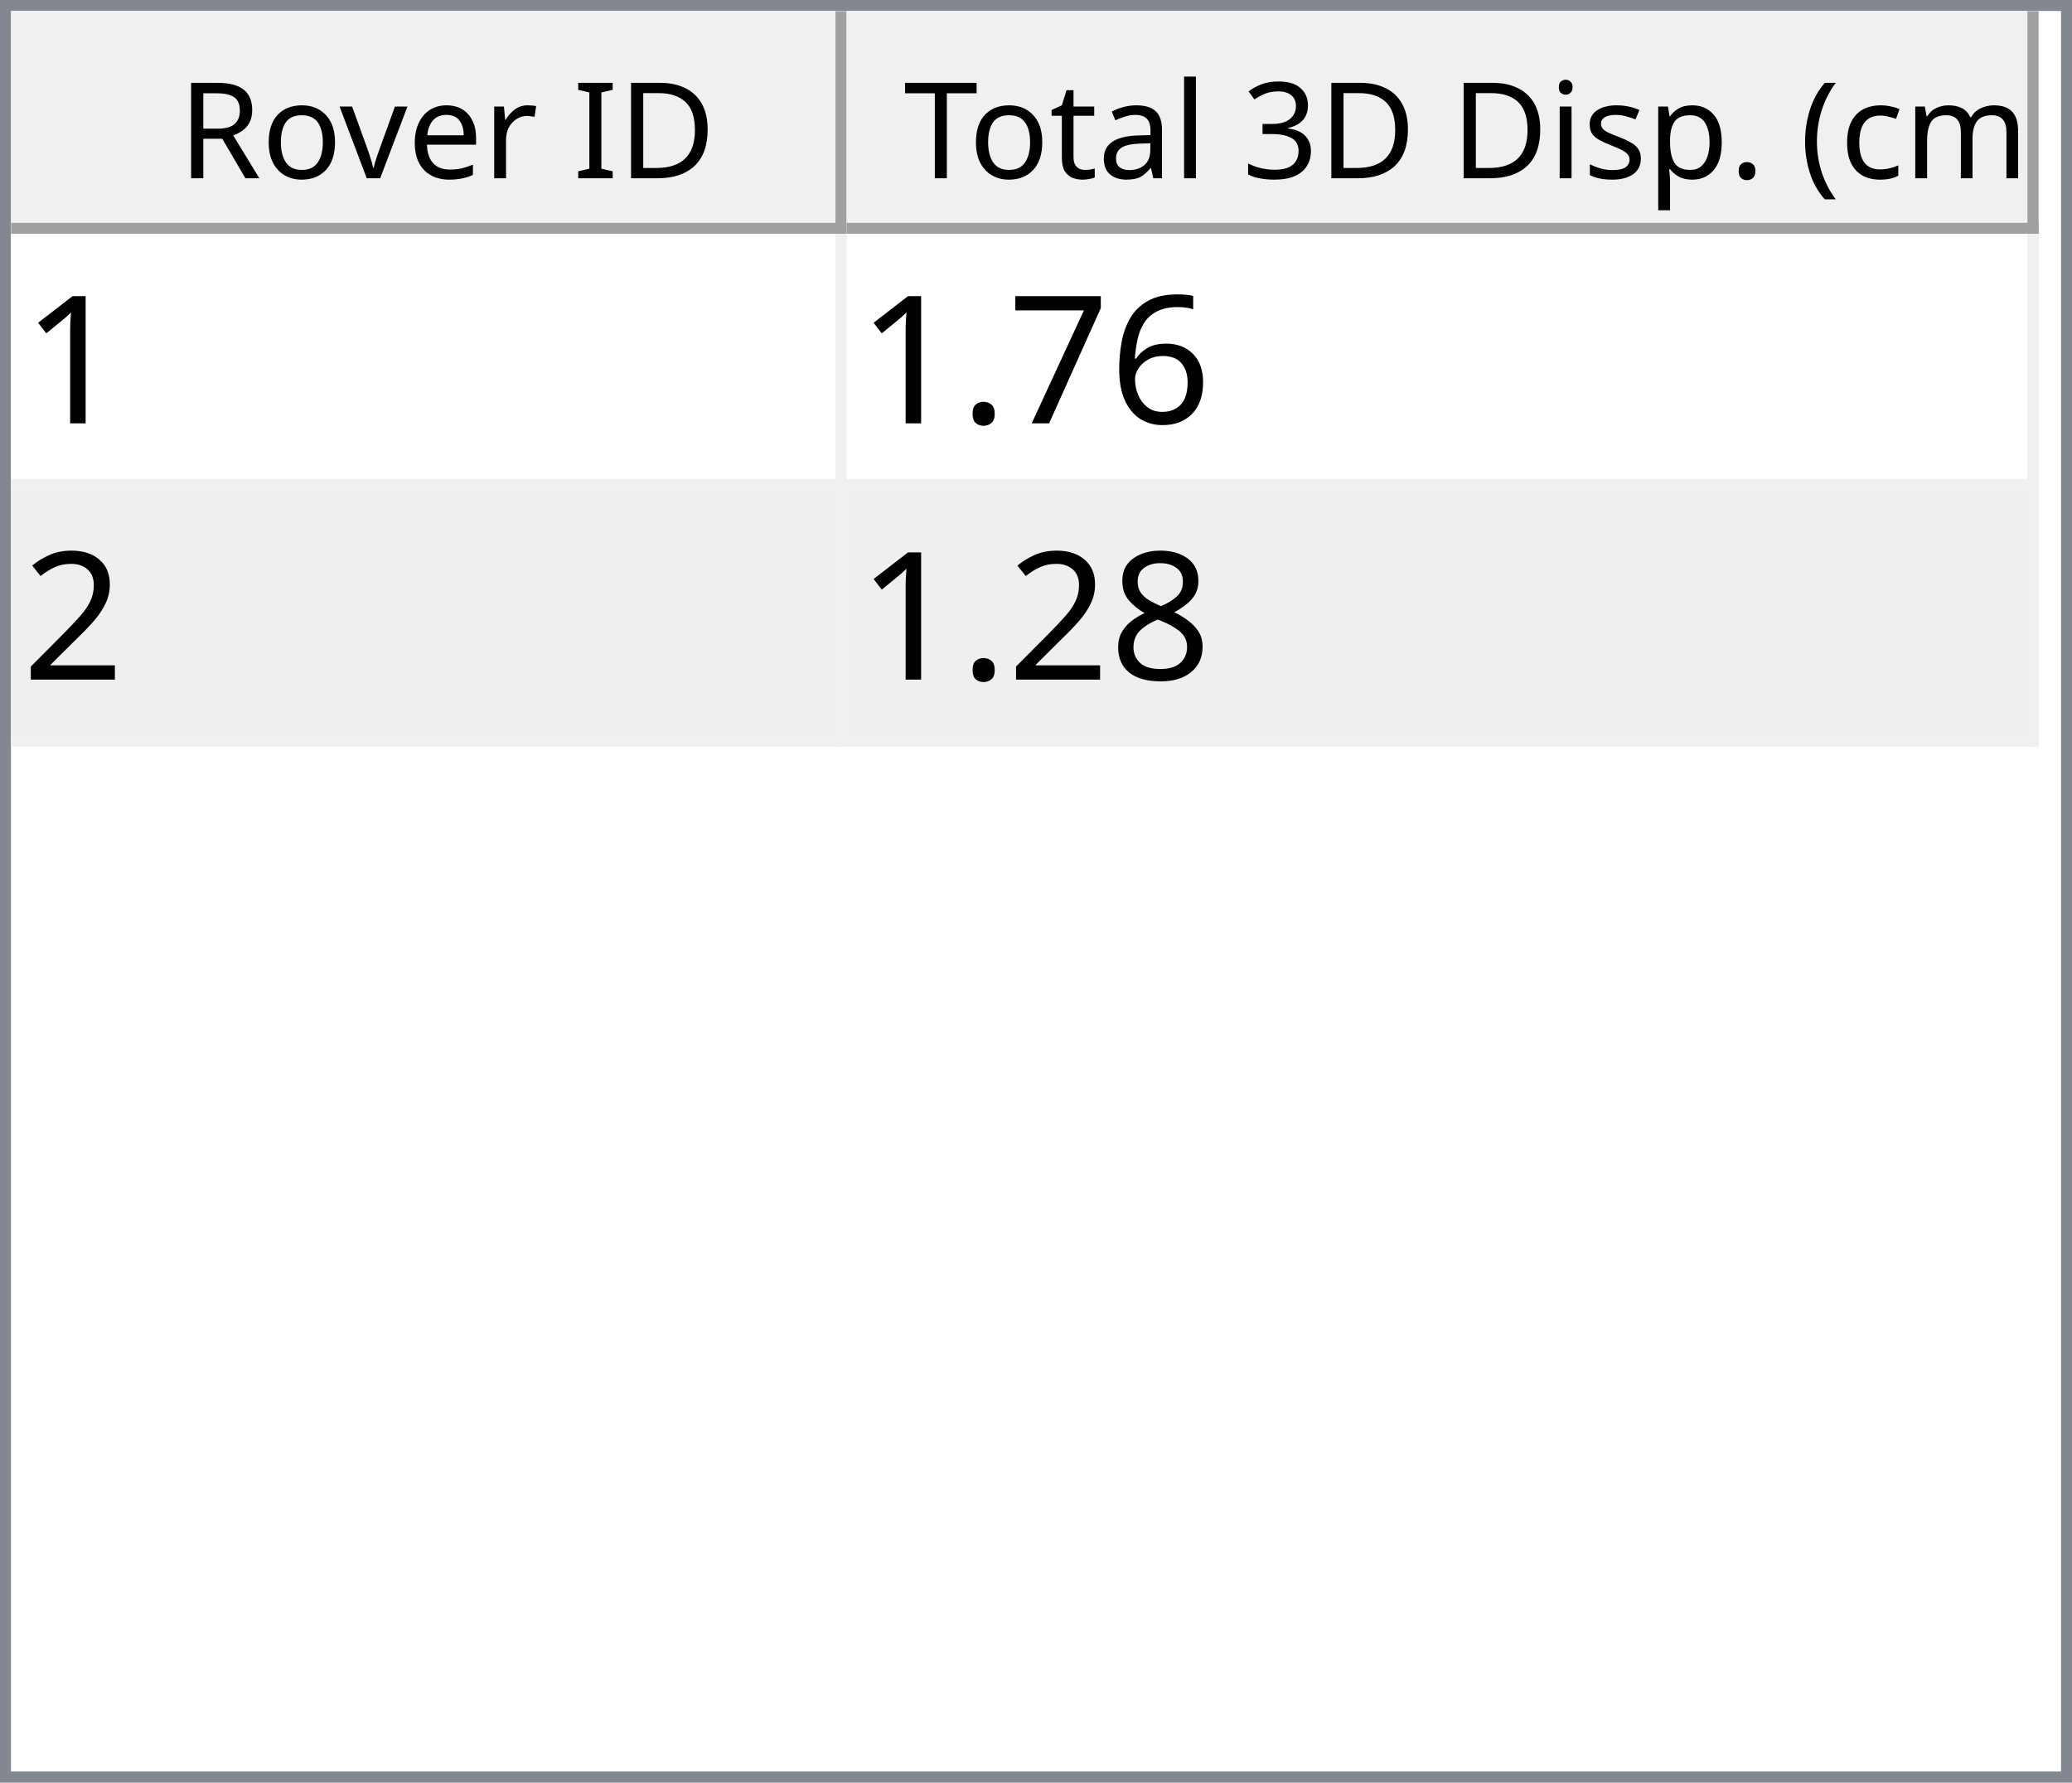
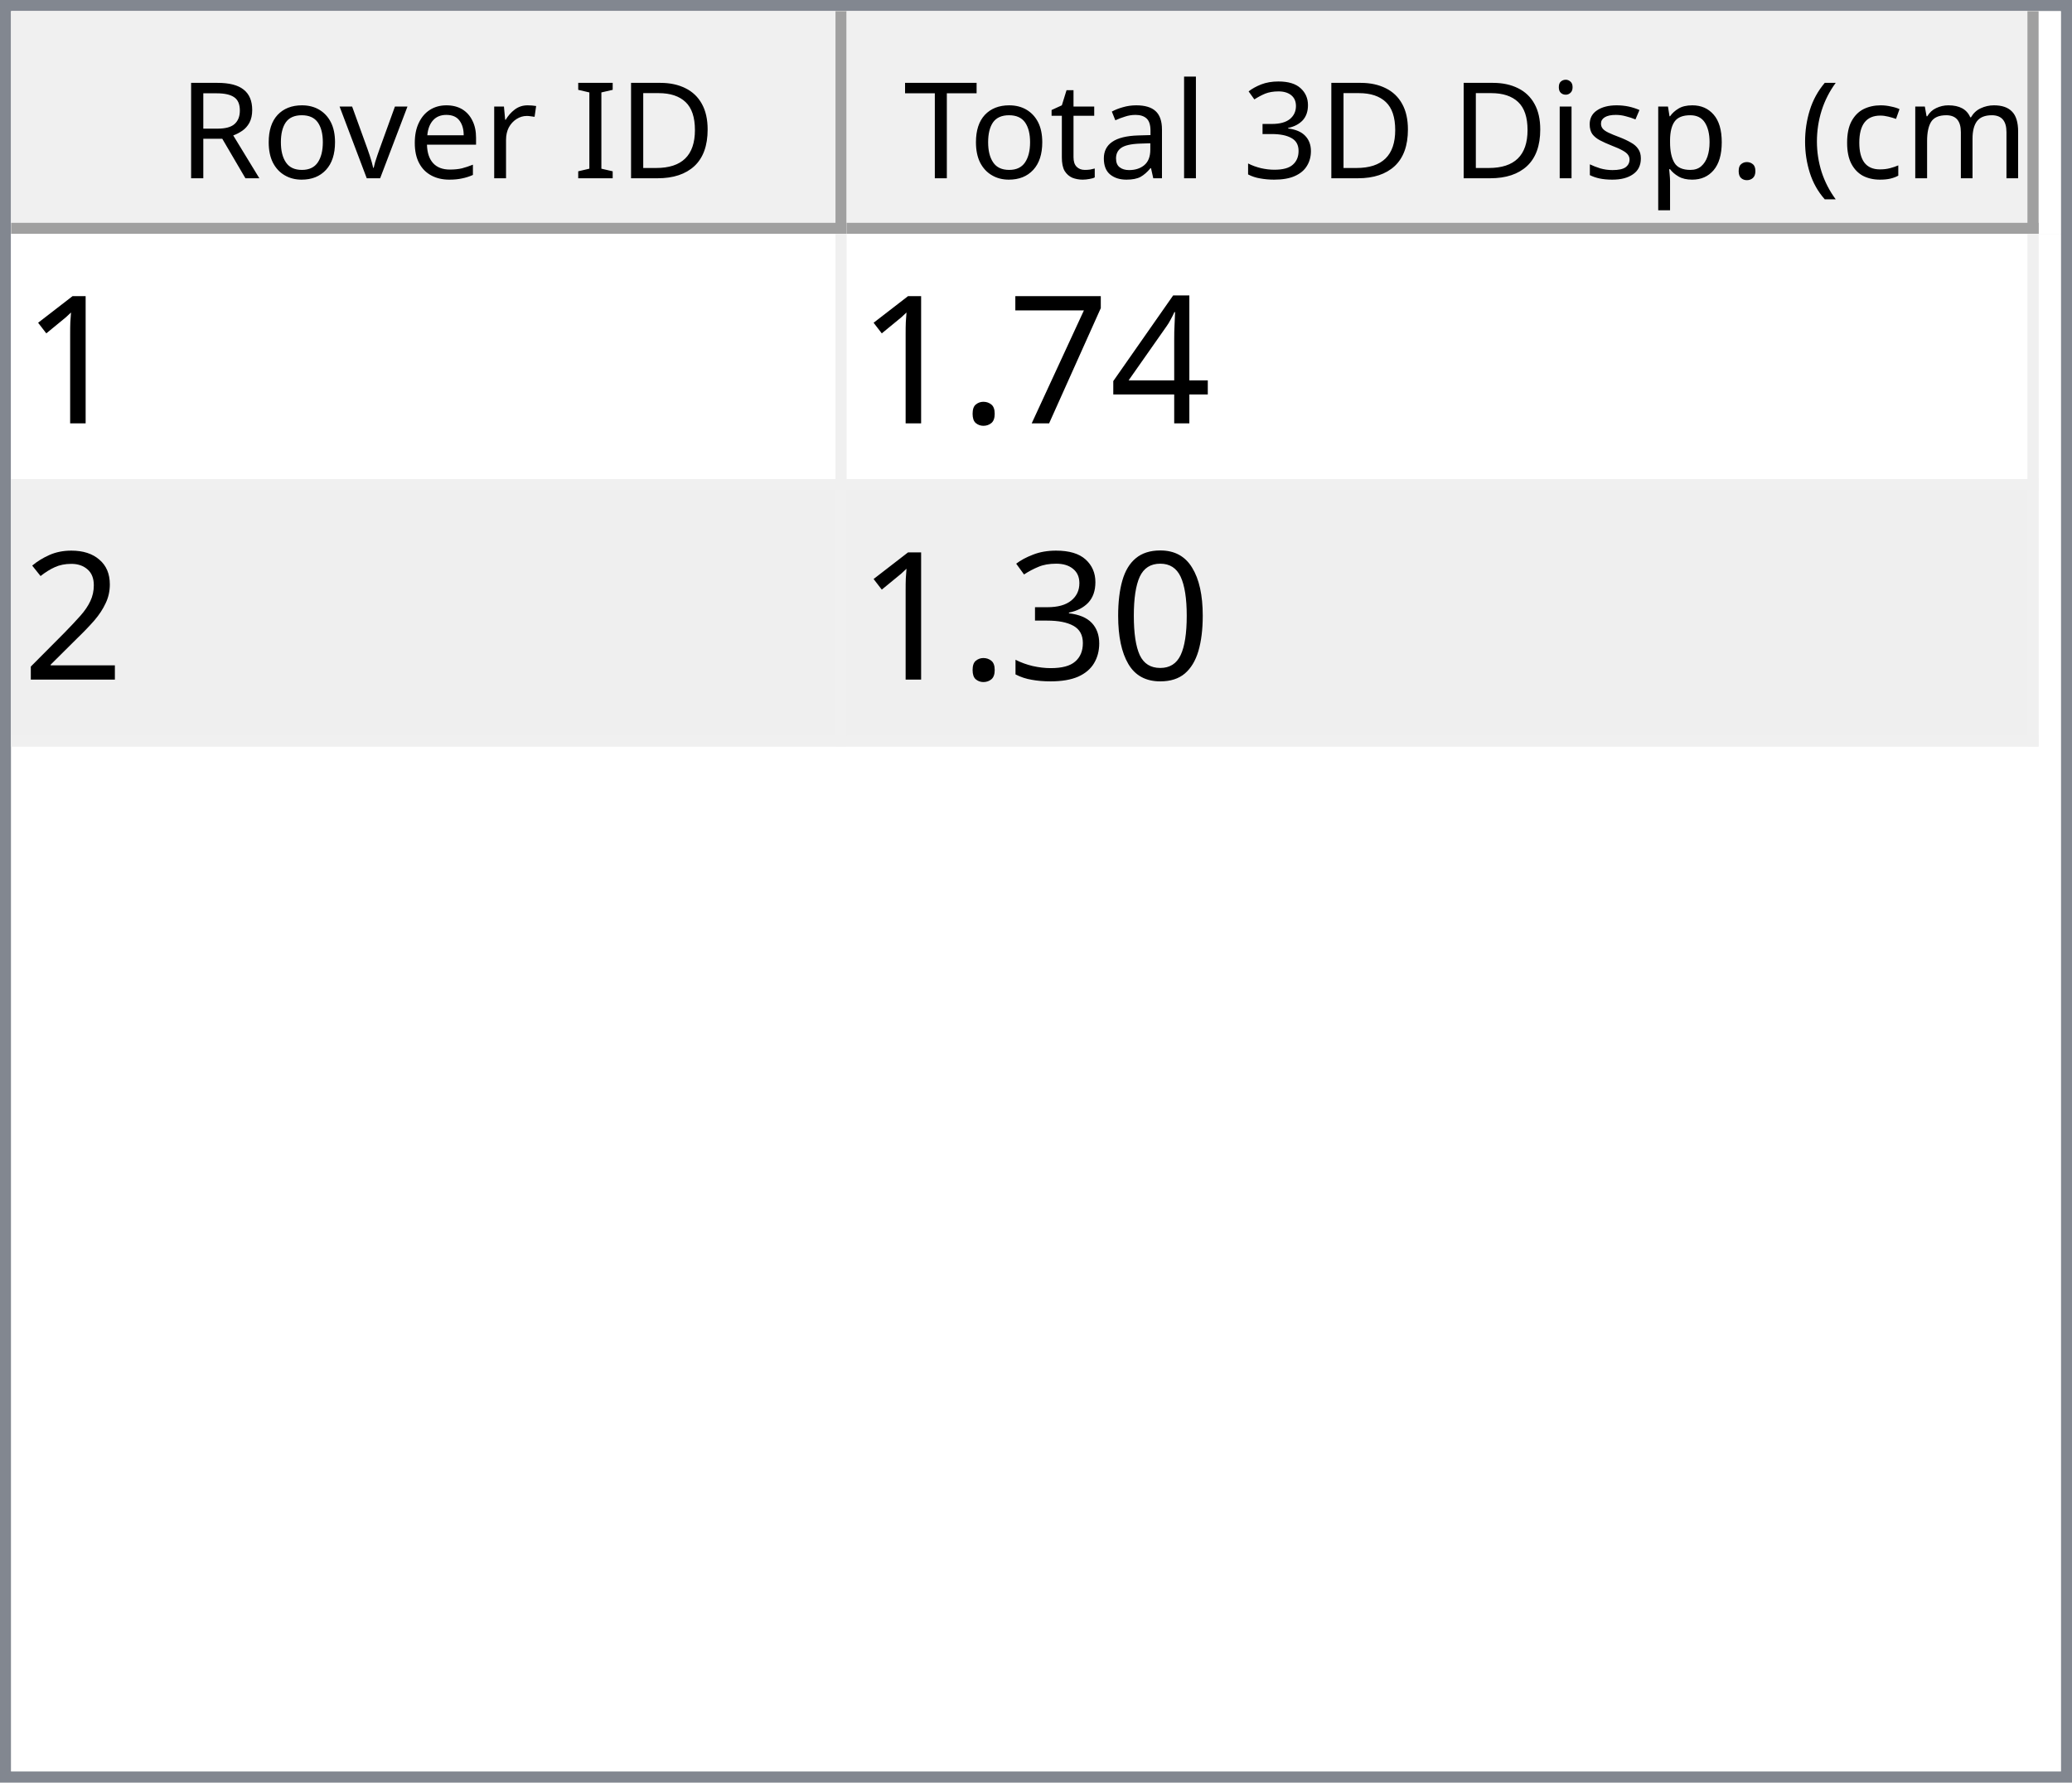
<svg xmlns="http://www.w3.org/2000/svg" style="fill-opacity:1; color-rendering:auto; color-interpolation:auto; text-rendering:auto; stroke:black; stroke-linecap:square; stroke-miterlimit:10; shape-rendering:auto; stroke-opacity:1; fill:black; stroke-dasharray:none; font-weight:normal; stroke-width:1; font-family:'Dialog'; font-style:normal; stroke-linejoin:miter; font-size:12px; stroke-dashoffset:0; image-rendering:auto;" width="186" height="160">
  <defs id="genericDefs" />
  <g>
    <defs id="defs1">
      <clipPath clipPathUnits="userSpaceOnUse" id="clipPath1">
        <path d="M0 0 L186 0 L186 160 L0 160 L0 0 Z" />
      </clipPath>
      <clipPath clipPathUnits="userSpaceOnUse" id="clipPath2">
        <path d="M0 0 L0 160 L186 160 L186 0 Z" />
      </clipPath>
      <clipPath clipPathUnits="userSpaceOnUse" id="clipPath3">
        <path d="M0 0 L0 20 L184 20 L184 0 Z" />
      </clipPath>
      <clipPath clipPathUnits="userSpaceOnUse" id="clipPath4">
        <path d="M0 0 L0 20 L75 20 L75 0 Z" />
      </clipPath>
      <clipPath clipPathUnits="userSpaceOnUse" id="clipPath5">
        <path d="M1 1 L1 19 L74 19 L74 1 Z" />
      </clipPath>
      <clipPath clipPathUnits="userSpaceOnUse" id="clipPath6">
        <path d="M0 0 L0 18 L73 18 L73 0 Z" />
      </clipPath>
      <clipPath clipPathUnits="userSpaceOnUse" id="clipPath7">
        <path d="M-0.5 -0.5 L-0.5 19.5 L74.5 19.5 L74.5 -0.5 Z" />
      </clipPath>
      <clipPath clipPathUnits="userSpaceOnUse" id="clipPath8">
        <path d="M0 0 L0 20 L107 20 L107 0 Z" />
      </clipPath>
      <clipPath clipPathUnits="userSpaceOnUse" id="clipPath9">
        <path d="M1 1 L1 19 L106 19 L106 1 Z" />
      </clipPath>
      <clipPath clipPathUnits="userSpaceOnUse" id="clipPath10">
        <path d="M0 0 L0 18 L105 18 L105 0 Z" />
      </clipPath>
      <clipPath clipPathUnits="userSpaceOnUse" id="clipPath11">
        <path d="M-0.5 -0.5 L-0.5 19.5 L106.5 19.5 L106.5 -0.5 Z" />
      </clipPath>
      <clipPath clipPathUnits="userSpaceOnUse" id="clipPath12">
        <path d="M0 0 L0 138 L184 138 L184 0 Z" />
      </clipPath>
      <clipPath clipPathUnits="userSpaceOnUse" id="clipPath13">
        <path d="M0 0 L0 46 L182 46 L182 0 Z" />
      </clipPath>
      <clipPath clipPathUnits="userSpaceOnUse" id="clipPath14">
        <path d="M-0.5 -0.5 L-0.5 45.5 L181.5 45.5 L181.5 -0.5 Z" />
      </clipPath>
      <clipPath clipPathUnits="userSpaceOnUse" id="clipPath15">
        <path d="M0 0 L0 22 L74 22 L74 0 Z" />
      </clipPath>
      <clipPath clipPathUnits="userSpaceOnUse" id="clipPath16">
        <path d="M0 0 L0 22 L106 22 L106 0 Z" />
      </clipPath>
      <font horiz-adv-x="64.551" id="font1">
        <font-face ascent="107.91" descent="25.098" units-per-em="100" style="font-style:normal; font-family:Segoe UI; font-weight:normal;" />
        <missing-glyph horiz-adv-x="64.551" d="M8.109 0 L8.109 68.266 L56.453 68.266 L56.453 0 L8.109 0 ZM15.328 7.234 L49.219 7.234 L49.219 61.031 L15.328 61.031 L15.328 7.234 Z" />
        <glyph unicode="D" horiz-adv-x="70.117" d="M9.188 0 L9.188 70.016 L28.516 70.016 Q65.531 70.016 65.531 35.891 Q65.531 19.672 55.25 9.836 Q44.969 0 27.734 0 L9.188 0 ZM17.391 62.594 L17.391 7.422 L27.828 7.422 Q41.609 7.422 49.273 14.797 Q56.938 22.172 56.938 35.688 Q56.938 62.594 28.328 62.594 L17.391 62.594 Z" />
        <glyph unicode="I" horiz-adv-x="26.611" d="M17.391 0 L9.188 0 L9.188 70.016 L17.391 70.016 L17.391 0 Z" />
        <glyph unicode=" " horiz-adv-x="27.393" d="" />
        <glyph unicode="r" horiz-adv-x="34.766" d="M34.188 41.891 Q32.078 43.5 28.125 43.5 Q23 43.5 19.555 38.672 Q16.109 33.844 16.109 25.484 L16.109 0 L8.109 0 L8.109 50 L16.109 50 L16.109 39.703 L16.312 39.703 Q18.016 44.969 21.531 47.922 Q25.047 50.875 29.391 50.875 Q32.516 50.875 34.188 50.203 L34.188 41.891 Z" />
        <glyph unicode="e" horiz-adv-x="52.295" d="M48.297 23 L12.984 23 Q13.188 14.656 17.484 10.109 Q21.781 5.562 29.297 5.562 Q37.75 5.562 44.828 11.141 L44.828 3.609 Q38.234 -1.172 27.391 -1.172 Q16.797 -1.172 10.742 5.641 Q4.688 12.453 4.688 24.812 Q4.688 36.469 11.305 43.82 Q17.922 51.172 27.734 51.172 Q37.547 51.172 42.922 44.828 Q48.297 38.484 48.297 27.203 L48.297 23 ZM40.094 29.781 Q40.047 36.719 36.75 40.578 Q33.453 44.438 27.594 44.438 Q21.922 44.438 17.969 40.383 Q14.016 36.328 13.094 29.781 L40.094 29.781 Z" />
        <glyph unicode="v" horiz-adv-x="47.9" d="M47.406 50 L27.484 0 L19.625 0 L0.688 50 L9.469 50 L22.172 13.672 Q23.578 9.672 23.922 6.688 L24.125 6.688 Q24.609 10.453 25.688 13.484 L38.969 50 L47.406 50 Z" />
        <glyph unicode="o" horiz-adv-x="58.594" d="M29 -1.172 Q17.922 -1.172 11.305 5.836 Q4.688 12.844 4.688 24.422 Q4.688 37.016 11.57 44.094 Q18.453 51.172 30.172 51.172 Q41.359 51.172 47.633 44.289 Q53.906 37.406 53.906 25.203 Q53.906 13.234 47.141 6.031 Q40.375 -1.172 29 -1.172 ZM29.594 44.438 Q21.875 44.438 17.383 39.188 Q12.891 33.938 12.891 24.703 Q12.891 15.828 17.43 10.695 Q21.969 5.562 29.594 5.562 Q37.359 5.562 41.531 10.594 Q45.703 15.625 45.703 24.906 Q45.703 34.281 41.531 39.359 Q37.359 44.438 29.594 44.438 Z" />
        <glyph unicode="R" horiz-adv-x="59.814" d="M59.375 0 L49.609 0 L37.891 19.625 Q36.281 22.359 34.766 24.289 Q33.25 26.219 31.664 27.438 Q30.078 28.656 28.25 29.219 Q26.422 29.781 24.125 29.781 L17.391 29.781 L17.391 0 L9.188 0 L9.188 70.016 L30.078 70.016 Q34.672 70.016 38.555 68.867 Q42.438 67.719 45.289 65.375 Q48.141 63.031 49.758 59.547 Q51.375 56.062 51.375 51.375 Q51.375 47.703 50.273 44.656 Q49.172 41.609 47.148 39.211 Q45.125 36.812 42.266 35.133 Q39.406 33.453 35.844 32.516 L35.844 32.328 Q37.594 31.547 38.891 30.547 Q40.188 29.547 41.359 28.18 Q42.531 26.812 43.68 25.078 Q44.828 23.344 46.234 21.047 L59.375 0 ZM17.391 62.594 L17.391 37.203 L28.516 37.203 Q31.594 37.203 34.203 38.133 Q36.812 39.062 38.719 40.797 Q40.625 42.531 41.703 45.047 Q42.781 47.562 42.781 50.688 Q42.781 56.297 39.141 59.445 Q35.5 62.594 28.609 62.594 L17.391 62.594 Z" />
        <glyph unicode=")" horiz-adv-x="30.176" d="M8.297 -15.922 L1.172 -15.922 Q16.406 2.344 16.406 26.812 Q16.406 51.469 1.078 70.016 L8.297 70.016 Q23.531 52.156 23.531 26.703 Q23.531 1.375 8.297 -15.922 Z" />
        <glyph unicode="m" horiz-adv-x="86.133" d="M79.109 0 L71.094 0 L71.094 28.719 Q71.094 37.016 68.531 40.727 Q65.969 44.438 59.906 44.438 Q54.781 44.438 51.195 39.75 Q47.609 35.062 47.609 28.516 L47.609 0 L39.594 0 L39.594 29.688 Q39.594 44.438 28.219 44.438 Q22.953 44.438 19.531 40.016 Q16.109 35.594 16.109 28.516 L16.109 0 L8.109 0 L8.109 50 L16.109 50 L16.109 42.094 L16.312 42.094 Q21.625 51.172 31.844 51.172 Q36.969 51.172 40.773 48.312 Q44.578 45.453 46 40.828 Q51.562 51.172 62.594 51.172 Q79.109 51.172 79.109 30.812 L79.109 0 Z" />
        <glyph unicode="c" horiz-adv-x="46.191" d="M42.188 2.297 Q36.422 -1.172 28.516 -1.172 Q17.828 -1.172 11.258 5.789 Q4.688 12.75 4.688 23.828 Q4.688 36.188 11.766 43.68 Q18.844 51.172 30.672 51.172 Q37.25 51.172 42.281 48.734 L42.281 40.531 Q36.719 44.438 30.375 44.438 Q22.703 44.438 17.797 38.945 Q12.891 33.453 12.891 24.516 Q12.891 15.719 17.508 10.641 Q22.125 5.562 29.891 5.562 Q36.422 5.562 42.188 9.906 L42.188 2.297 Z" />
        <glyph unicode="(" horiz-adv-x="30.176" d="M29.109 -15.922 L21.969 -15.922 Q6.844 1.375 6.844 26.703 Q6.844 52.156 21.969 70.016 L29.203 70.016 Q13.875 51.469 13.875 26.812 Q13.875 2.344 29.109 -15.922 Z" />
        <glyph unicode="." horiz-adv-x="21.68" d="M10.891 -1.078 Q8.641 -1.078 7.055 0.539 Q5.469 2.156 5.469 4.391 Q5.469 6.641 7.055 8.273 Q8.641 9.906 10.891 9.906 Q13.188 9.906 14.797 8.273 Q16.406 6.641 16.406 4.391 Q16.406 2.156 14.797 0.539 Q13.188 -1.078 10.891 -1.078 Z" />
        <glyph unicode="p" horiz-adv-x="58.789" d="M16.312 7.234 L16.109 7.234 L16.109 -23 L8.109 -23 L8.109 50 L16.109 50 L16.109 41.219 L16.312 41.219 Q22.219 51.172 33.594 51.172 Q43.266 51.172 48.688 44.461 Q54.109 37.75 54.109 26.469 Q54.109 13.922 48 6.375 Q41.891 -1.172 31.297 -1.172 Q21.578 -1.172 16.312 7.234 ZM16.109 27.391 L16.109 20.406 Q16.109 14.203 20.141 9.883 Q24.172 5.562 30.375 5.562 Q37.641 5.562 41.773 11.133 Q45.906 16.703 45.906 26.609 Q45.906 34.969 42.047 39.703 Q38.188 44.438 31.594 44.438 Q24.609 44.438 20.359 39.578 Q16.109 34.719 16.109 27.391 Z" />
        <glyph unicode="s" horiz-adv-x="42.432" d="M5.078 1.812 L5.078 10.406 Q11.625 5.562 19.484 5.562 Q30.031 5.562 30.031 12.594 Q30.031 14.594 29.125 15.992 Q28.219 17.391 26.68 18.461 Q25.141 19.531 23.07 20.383 Q21 21.234 18.609 22.172 Q15.281 23.484 12.766 24.828 Q10.25 26.172 8.57 27.859 Q6.891 29.547 6.031 31.695 Q5.172 33.844 5.172 36.719 Q5.172 40.234 6.789 42.945 Q8.406 45.656 11.086 47.484 Q13.766 49.312 17.211 50.242 Q20.656 51.172 24.312 51.172 Q30.812 51.172 35.938 48.922 L35.938 40.828 Q30.422 44.438 23.25 44.438 Q21 44.438 19.195 43.922 Q17.391 43.406 16.094 42.477 Q14.797 41.547 14.086 40.258 Q13.375 38.969 13.375 37.406 Q13.375 35.453 14.086 34.133 Q14.797 32.812 16.164 31.789 Q17.531 30.766 19.484 29.938 Q21.438 29.109 23.922 28.125 Q27.25 26.859 29.883 25.516 Q32.516 24.172 34.375 22.484 Q36.234 20.797 37.234 18.602 Q38.234 16.406 38.234 13.375 Q38.234 9.672 36.602 6.938 Q34.969 4.203 32.234 2.398 Q29.5 0.594 25.93 -0.289 Q22.359 -1.172 18.453 -1.172 Q10.75 -1.172 5.078 1.812 Z" />
        <glyph unicode="i" horiz-adv-x="24.219" d="M12.203 62.703 Q10.062 62.703 8.547 64.164 Q7.031 65.625 7.031 67.875 Q7.031 70.125 8.547 71.609 Q10.062 73.094 12.203 73.094 Q14.406 73.094 15.945 71.609 Q17.484 70.125 17.484 67.875 Q17.484 65.719 15.945 64.211 Q14.406 62.703 12.203 62.703 ZM16.109 0 L8.109 0 L8.109 50 L16.109 50 L16.109 0 Z" />
        <glyph unicode="3" horiz-adv-x="53.906" d="M46.531 19.828 Q46.531 15.094 44.75 11.211 Q42.969 7.328 39.719 4.57 Q36.469 1.812 31.93 0.297 Q27.391 -1.219 21.922 -1.219 Q11.922 -1.219 6 2.594 L6 11.188 Q13.094 5.609 22.219 5.609 Q25.875 5.609 28.828 6.539 Q31.781 7.469 33.906 9.227 Q36.031 10.984 37.18 13.477 Q38.328 15.969 38.328 19.094 Q38.328 32.812 18.797 32.812 L12.984 32.812 L12.984 39.594 L18.5 39.594 Q35.797 39.594 35.797 52.484 Q35.797 64.406 22.609 64.406 Q15.188 64.406 8.688 59.422 L8.688 67.188 Q15.375 71.188 24.609 71.188 Q29 71.188 32.57 69.969 Q36.141 68.75 38.68 66.555 Q41.219 64.359 42.609 61.281 Q44 58.203 44 54.5 Q44 40.672 30.031 36.719 L30.031 36.531 Q33.594 36.141 36.625 34.797 Q39.656 33.453 41.852 31.305 Q44.047 29.156 45.289 26.25 Q46.531 23.344 46.531 19.828 Z" />
        <glyph unicode="l" horiz-adv-x="24.219" d="M16.109 0 L8.109 0 L8.109 74.031 L16.109 74.031 L16.109 0 Z" />
        <glyph unicode="a" horiz-adv-x="50.879" d="M43.891 0 L35.891 0 L35.891 7.812 L35.688 7.812 Q30.469 -1.172 20.312 -1.172 Q12.844 -1.172 8.617 2.781 Q4.391 6.734 4.391 13.281 Q4.391 27.297 20.906 29.594 L35.891 31.688 Q35.891 44.438 25.594 44.438 Q16.547 44.438 9.281 38.281 L9.281 46.484 Q16.656 51.172 26.266 51.172 Q43.891 51.172 43.891 32.516 L43.891 0 ZM35.891 25.297 L23.828 23.641 Q18.266 22.859 15.43 20.875 Q12.594 18.891 12.594 13.875 Q12.594 10.203 15.211 7.883 Q17.828 5.562 22.172 5.562 Q28.125 5.562 32.008 9.742 Q35.891 13.922 35.891 20.312 L35.891 25.297 Z" />
        <glyph unicode="t" horiz-adv-x="33.887" d="M31.297 0.484 Q28.469 -1.078 23.828 -1.078 Q10.688 -1.078 10.688 13.578 L10.688 43.172 L2.094 43.172 L2.094 50 L10.688 50 L10.688 62.203 L18.703 64.797 L18.703 50 L31.297 50 L31.297 43.172 L18.703 43.172 L18.703 14.984 Q18.703 9.969 20.414 7.82 Q22.125 5.672 26.078 5.672 Q29.109 5.672 31.297 7.328 L31.297 0.484 Z" />
        <glyph unicode="T" horiz-adv-x="52.393" d="M50.594 62.594 L30.375 62.594 L30.375 0 L22.172 0 L22.172 62.594 L2 62.594 L2 70.016 L50.594 70.016 L50.594 62.594 Z" />
      </font>
      <font horiz-adv-x="75.0" id="font2">
        <font-face ascent="100.537" descent="21.973" units-per-em="100" style="font-style:normal; font-family:sans-serif; font-weight:normal;" />
        <missing-glyph horiz-adv-x="75.0" d="M12.5 0 L12.5 62.5 L62.5 62.5 L62.5 0 L12.5 0 ZM14.062 1.562 L60.938 1.562 L60.938 60.938 L14.062 60.938 L14.062 1.562 Z" />
        <glyph unicode="1" horiz-adv-x="55.615" d="M37.25 0 L28.469 0 L28.469 56 Q25.297 52.984 20.141 49.953 Q14.984 46.922 10.891 45.406 L10.891 53.906 Q18.266 57.375 23.781 62.305 Q29.297 67.234 31.594 71.875 L37.25 71.875 L37.25 0 Z" />
-         <glyph unicode="6" horiz-adv-x="55.615" d="M49.75 54.047 L41.016 53.375 Q39.844 58.547 37.703 60.891 Q34.125 64.656 28.906 64.656 Q24.703 64.656 21.531 62.312 Q17.391 59.281 14.992 53.469 Q12.594 47.656 12.5 36.922 Q15.672 41.75 20.266 44.094 Q24.859 46.438 29.891 46.438 Q38.672 46.438 44.852 39.969 Q51.031 33.5 51.031 23.25 Q51.031 16.5 48.125 10.719 Q45.219 4.938 40.141 1.859 Q35.062 -1.219 28.609 -1.219 Q17.625 -1.219 10.695 6.859 Q3.766 14.938 3.766 33.5 Q3.766 54.25 11.422 63.672 Q18.109 71.875 29.438 71.875 Q37.891 71.875 43.289 67.141 Q48.688 62.406 49.75 54.047 ZM13.875 23.188 Q13.875 18.656 15.797 14.508 Q17.719 10.359 21.188 8.18 Q24.656 6 28.469 6 Q34.031 6 38.039 10.492 Q42.047 14.984 42.047 22.703 Q42.047 30.125 38.086 34.398 Q34.125 38.672 28.125 38.672 Q22.172 38.672 18.023 34.398 Q13.875 30.125 13.875 23.188 Z" />
+         <glyph unicode="4" horiz-adv-x="55.615" d="M32.328 0 L32.328 17.141 L1.266 17.141 L1.266 25.203 L33.938 71.578 L41.109 71.578 L41.109 25.203 L50.781 25.203 L50.781 17.141 L41.109 17.141 L41.109 0 L32.328 0 ZM32.328 25.203 L32.328 57.469 L9.906 25.203 L32.328 25.203 Z" />
        <glyph unicode="7" horiz-adv-x="55.615" d="M4.734 62.203 L4.734 70.656 L51.078 70.656 L51.078 63.812 Q44.234 56.547 37.523 44.484 Q30.812 32.422 27.156 19.672 Q24.516 10.688 23.781 0 L14.75 0 Q14.891 8.453 18.062 20.414 Q21.234 32.375 27.172 43.484 Q33.109 54.594 39.797 62.203 L4.734 62.203 Z" />
        <glyph unicode="." horiz-adv-x="27.783" d="M9.078 0 L9.078 10.016 L19.094 10.016 L19.094 0 L9.078 0 Z" />
        <glyph unicode="2" horiz-adv-x="55.615" d="M50.344 8.453 L50.344 0 L3.031 0 Q2.938 3.172 4.047 6.109 Q5.859 10.938 9.836 15.625 Q13.812 20.312 21.344 26.469 Q33.016 36.031 37.117 41.625 Q41.219 47.219 41.219 52.203 Q41.219 57.422 37.477 61.008 Q33.734 64.594 27.734 64.594 Q21.391 64.594 17.578 60.789 Q13.766 56.984 13.719 50.25 L4.688 51.172 Q5.609 61.281 11.664 66.578 Q17.719 71.875 27.938 71.875 Q38.234 71.875 44.242 66.164 Q50.25 60.453 50.25 52 Q50.25 47.703 48.492 43.555 Q46.734 39.406 42.656 34.812 Q38.578 30.219 29.109 22.219 Q21.188 15.578 18.945 13.211 Q16.703 10.844 15.234 8.453 L50.344 8.453 Z" />
-         <glyph unicode="8" horiz-adv-x="55.615" d="M17.672 38.812 Q12.203 40.828 9.57 44.539 Q6.938 48.25 6.938 53.422 Q6.938 61.234 12.555 66.555 Q18.172 71.875 27.484 71.875 Q36.859 71.875 42.578 66.43 Q48.297 60.984 48.297 53.172 Q48.297 48.188 45.68 44.508 Q43.062 40.828 37.75 38.812 Q44.344 36.672 47.781 31.883 Q51.219 27.094 51.219 20.453 Q51.219 11.281 44.727 5.031 Q38.234 -1.219 27.641 -1.219 Q17.047 -1.219 10.547 5.055 Q4.047 11.328 4.047 20.703 Q4.047 27.688 7.594 32.398 Q11.141 37.109 17.672 38.812 ZM15.922 53.719 Q15.922 48.641 19.195 45.414 Q22.469 42.188 27.688 42.188 Q32.766 42.188 36.016 45.383 Q39.266 48.578 39.266 53.219 Q39.266 58.062 35.914 61.359 Q32.562 64.656 27.594 64.656 Q22.562 64.656 19.242 61.43 Q15.922 58.203 15.922 53.719 ZM13.094 20.656 Q13.094 16.891 14.875 13.375 Q16.656 9.859 20.172 7.93 Q23.688 6 27.734 6 Q34.031 6 38.133 10.055 Q42.234 14.109 42.234 20.359 Q42.234 26.703 38.016 30.859 Q33.797 35.016 27.438 35.016 Q21.234 35.016 17.164 30.914 Q13.094 26.812 13.094 20.656 Z" />
+         <glyph unicode="0" horiz-adv-x="55.615" d="M4.156 35.297 Q4.156 48 6.766 55.742 Q9.375 63.484 14.523 67.68 Q19.672 71.875 27.484 71.875 Q33.25 71.875 37.594 69.555 Q41.938 67.234 44.773 62.867 Q47.609 58.5 49.219 52.227 Q50.828 45.953 50.828 35.297 Q50.828 22.703 48.242 14.969 Q45.656 7.234 40.508 3.008 Q35.359 -1.219 27.484 -1.219 Q17.141 -1.219 11.234 6.203 Q4.156 15.141 4.156 35.297 ZM13.188 35.297 Q13.188 17.672 17.312 11.836 Q21.438 6 27.484 6 Q33.547 6 37.672 11.859 Q41.797 17.719 41.797 35.297 Q41.797 52.984 37.672 58.789 Q33.547 64.594 27.391 64.594 Q21.344 64.594 17.719 59.469 Q13.188 52.938 13.188 35.297 Z" />
+         <glyph unicode="3" horiz-adv-x="55.615" d="M4.203 18.891 L12.984 20.062 Q14.5 12.594 18.141 9.297 Q21.781 6 27 6 Q33.203 6 37.477 10.297 Q41.75 14.594 41.75 20.953 Q41.75 27 37.797 30.93 Q33.844 34.859 27.734 34.859 Q25.25 34.859 21.531 33.891 L22.516 41.609 Q23.391 41.5 23.922 41.5 Q29.547 41.5 34.039 44.43 Q38.531 47.359 38.531 53.469 Q38.531 58.297 35.258 61.477 Q31.984 64.656 26.812 64.656 Q21.688 64.656 18.266 61.43 Q14.844 58.203 13.875 51.766 L5.078 53.328 Q6.688 62.156 12.398 67.016 Q18.109 71.875 26.609 71.875 Q32.469 71.875 37.398 69.359 Q42.328 66.844 44.945 62.5 Q47.562 58.156 47.562 53.266 Q47.562 48.641 45.07 44.828 Q42.578 41.016 37.703 38.766 Q44.047 37.312 47.562 32.695 Q51.078 28.078 51.078 21.141 Q51.078 11.766 44.242 5.25 Q37.406 -1.266 26.953 -1.266 Q17.531 -1.266 11.305 4.352 Q5.078 9.969 4.203 18.891 Z" />
      </font>
    </defs>
    <g style="fill:white; stroke:white;">
      <rect x="0" y="0" width="186" style="clip-path:url(#clipPath1); stroke:none;" height="160" />
    </g>
    <g style="fill:white; text-rendering:optimizeSpeed; color-rendering:optimizeSpeed; image-rendering:optimizeSpeed; shape-rendering:crispEdges; stroke:white; color-interpolation:sRGB;">
      <rect x="0" width="186" height="160" y="0" style="stroke:none;" />
      <path style="stroke:none;" d="M0 160 L186 160 L186 0 L0 0 Z" />
    </g>
    <g style="fill:rgb(240,240,240); font-family:'Segoe UI'; stroke:rgb(240,240,240);">
      <rect x="0" y="0" width="186" style="clip-path:url(#clipPath2); stroke:none;" height="160" />
    </g>
    <g style="fill:rgb(130,135,144); font-family:'Segoe UI'; stroke:rgb(130,135,144);">
      <path d="M0 0 L186 0 L186 160 L0 160 L0 0 ZM1 1 L185 1 L185 159 L1 159 L1 1 Z" style="fill-rule:evenodd; clip-path:url(#clipPath2); stroke:none;" />
    </g>
    <g style="fill:white; font-family:'Segoe UI'; stroke:white;" transform="translate(1,1)">
      <rect x="0" y="0" width="184" style="clip-path:url(#clipPath3); stroke:none;" height="20" />
    </g>
    <g style="fill:rgb(240,240,240); font-family:'Segoe UI'; stroke:rgb(240,240,240);" transform="translate(1,1)">
      <rect x="0" y="0" width="75" style="clip-path:url(#clipPath4); stroke:none;" height="20" />
    </g>
    <g style="font-family:'Segoe UI';" transform="translate(2,2)">
      <text x="14" xml:space="preserve" y="14" style="clip-path:url(#clipPath6); stroke:none;">Rover ID</text>
    </g>
    <g style="fill:rgb(160,160,160); font-family:'Segoe UI'; stroke:rgb(160,160,160); stroke-linejoin:bevel;" transform="translate(1.5,1.5)">
      <line x1="74" x2="74" y1="0" style="fill:none; clip-path:url(#clipPath7);" y2="19" />
    </g>
    <g style="fill:rgb(160,160,160); font-family:'Segoe UI'; stroke:rgb(160,160,160); stroke-linejoin:bevel;" transform="matrix(1,0,0,1,1,1) translate(0.5,0.5)">
      <line x1="0" x2="74" y1="19" style="fill:none; clip-path:url(#clipPath7);" y2="19" />
    </g>
    <g style="fill:rgb(240,240,240); font-family:'Segoe UI'; stroke:rgb(240,240,240);" transform="translate(76,1)">
      <rect x="0" y="0" width="107" style="clip-path:url(#clipPath8); stroke:none;" height="20" />
    </g>
    <g style="font-family:'Segoe UI';" transform="translate(77,2)">
      <text x="1" xml:space="preserve" y="14" style="clip-path:url(#clipPath10); stroke:none;"> Total 3D Disp. (cm)</text>
    </g>
    <g style="fill:rgb(160,160,160); font-family:'Segoe UI'; stroke:rgb(160,160,160); stroke-linejoin:bevel;" transform="translate(76.5,1.5)">
      <line x1="106" x2="106" y1="0" style="fill:none; clip-path:url(#clipPath11);" y2="19" />
    </g>
    <g style="fill:rgb(160,160,160); font-family:'Segoe UI'; stroke:rgb(160,160,160); stroke-linejoin:bevel;" transform="matrix(1,0,0,1,76,1) translate(0.5,0.5)">
      <line x1="0" x2="106" y1="19" style="fill:none; clip-path:url(#clipPath11);" y2="19" />
    </g>
    <g style="fill:white; font-family:'Segoe UI'; stroke:white;" transform="translate(1,21)">
      <rect x="0" y="0" width="184" style="clip-path:url(#clipPath12); stroke:none;" height="138" />
    </g>
    <g style="fill:rgb(240,240,240); font-size:16px; font-family:sans-serif; stroke:rgb(240,240,240);" transform="translate(1,21)">
      <rect x="0" y="0" width="182" style="clip-path:url(#clipPath13); stroke:none;" height="46" />
      <line transform="translate(0.5,0.5)" x1="0" x2="181" y1="22" style="clip-path:url(#clipPath14); fill:none; stroke-linejoin:bevel;" y2="22" />
    </g>
    <g transform="matrix(1,0,0,1,1,21) translate(0.5,0.5)" style="fill:rgb(240,240,240); font-size:16px; font-family:sans-serif; stroke:rgb(240,240,240); stroke-linejoin:bevel;">
      <line x1="0" x2="181" y1="45" style="fill:none; clip-path:url(#clipPath14);" y2="45" />
    </g>
    <g transform="matrix(1,0,0,1,1,21) translate(0.5,0.5)" style="fill:rgb(240,240,240); font-size:16px; font-family:sans-serif; stroke:rgb(240,240,240); stroke-linejoin:bevel;">
      <line x1="74" x2="74" y1="0" style="fill:none; clip-path:url(#clipPath14);" y2="45" />
    </g>
    <g transform="matrix(1,0,0,1,1,21) translate(0.5,0.5)" style="fill:rgb(240,240,240); font-size:16px; font-family:sans-serif; stroke:rgb(240,240,240); stroke-linejoin:bevel;">
      <line x1="181" x2="181" y1="0" style="fill:none; clip-path:url(#clipPath14);" y2="45" />
    </g>
    <g style="fill:white; font-size:16px; font-family:sans-serif; stroke:white;" transform="matrix(1,0,0,1,1,21)">
      <rect x="0" y="0" width="74" style="clip-path:url(#clipPath15); stroke:none;" height="22" />
      <text x="1" y="17" style="fill:black; clip-path:url(#clipPath15); stroke:none;" xml:space="preserve">1</text>
    </g>
    <g style="fill:white; font-size:16px; font-family:sans-serif; stroke:white;" transform="matrix(1,0,0,1,1,21) translate(75,0)">
      <rect x="0" y="0" width="106" style="clip-path:url(#clipPath16); stroke:none;" height="22" />
-       <text x="1" y="17" style="fill:black; clip-path:url(#clipPath16); stroke:none;" xml:space="preserve">1.76</text>
+       <text x="1" y="17" style="fill:black; clip-path:url(#clipPath16); stroke:none;" xml:space="preserve">1.74</text>
    </g>
    <g style="fill:rgb(239,239,239); font-size:16px; font-family:sans-serif; stroke:rgb(239,239,239);" transform="matrix(1,0,0,1,1,21) translate(0,23)">
      <rect x="0" y="0" width="74" style="clip-path:url(#clipPath15); stroke:none;" height="22" />
      <text x="1" y="17" style="fill:black; clip-path:url(#clipPath15); stroke:none;" xml:space="preserve">2</text>
    </g>
    <g style="fill:rgb(239,239,239); font-size:16px; font-family:sans-serif; stroke:rgb(239,239,239);" transform="matrix(1,0,0,1,1,21) translate(75,23)">
      <rect x="0" y="0" width="106" style="clip-path:url(#clipPath16); stroke:none;" height="22" />
-       <text x="1" y="17" style="fill:black; clip-path:url(#clipPath16); stroke:none;" xml:space="preserve">1.28</text>
+       <text x="1" y="17" style="fill:black; clip-path:url(#clipPath16); stroke:none;" xml:space="preserve">1.30</text>
    </g>
  </g>
</svg>
